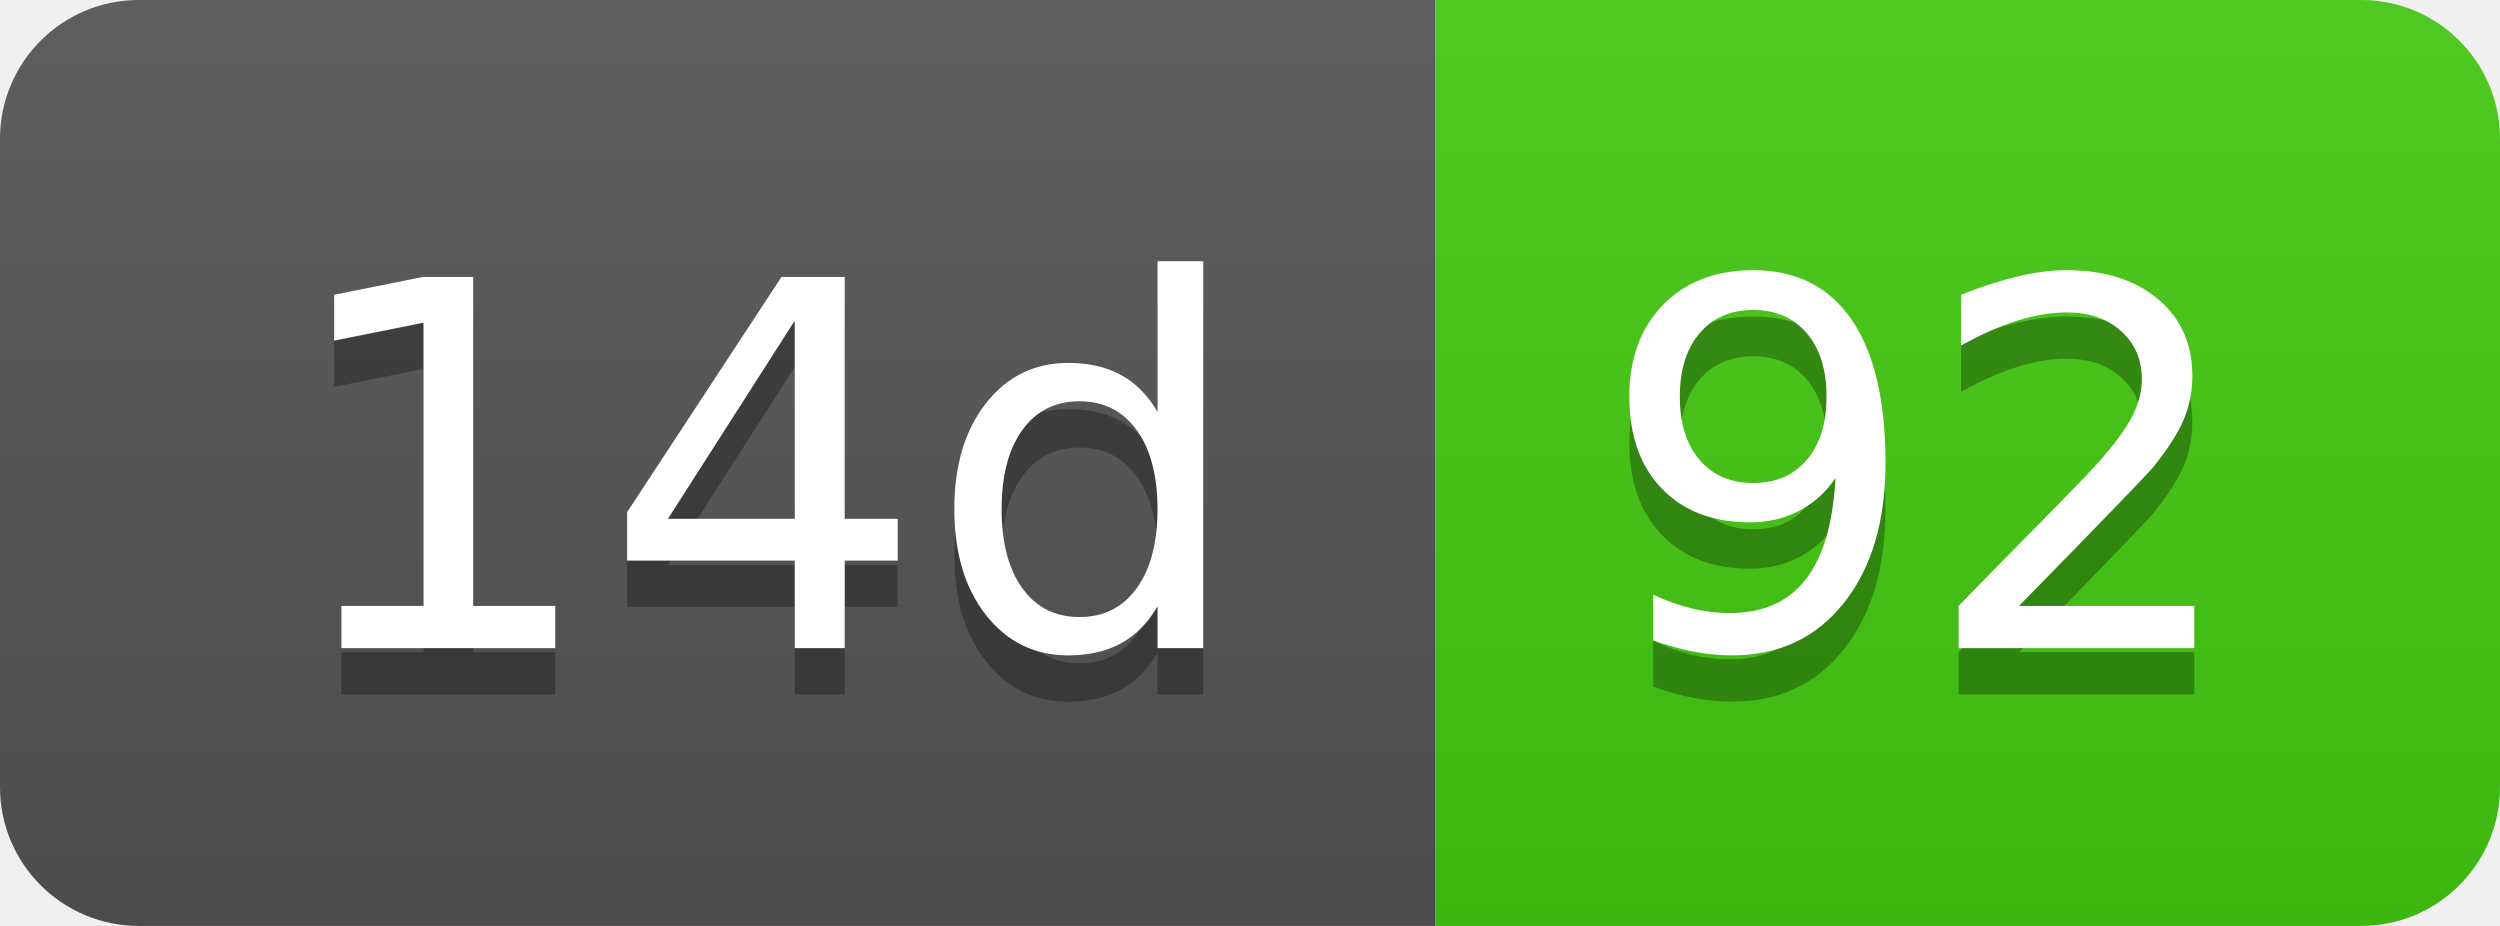
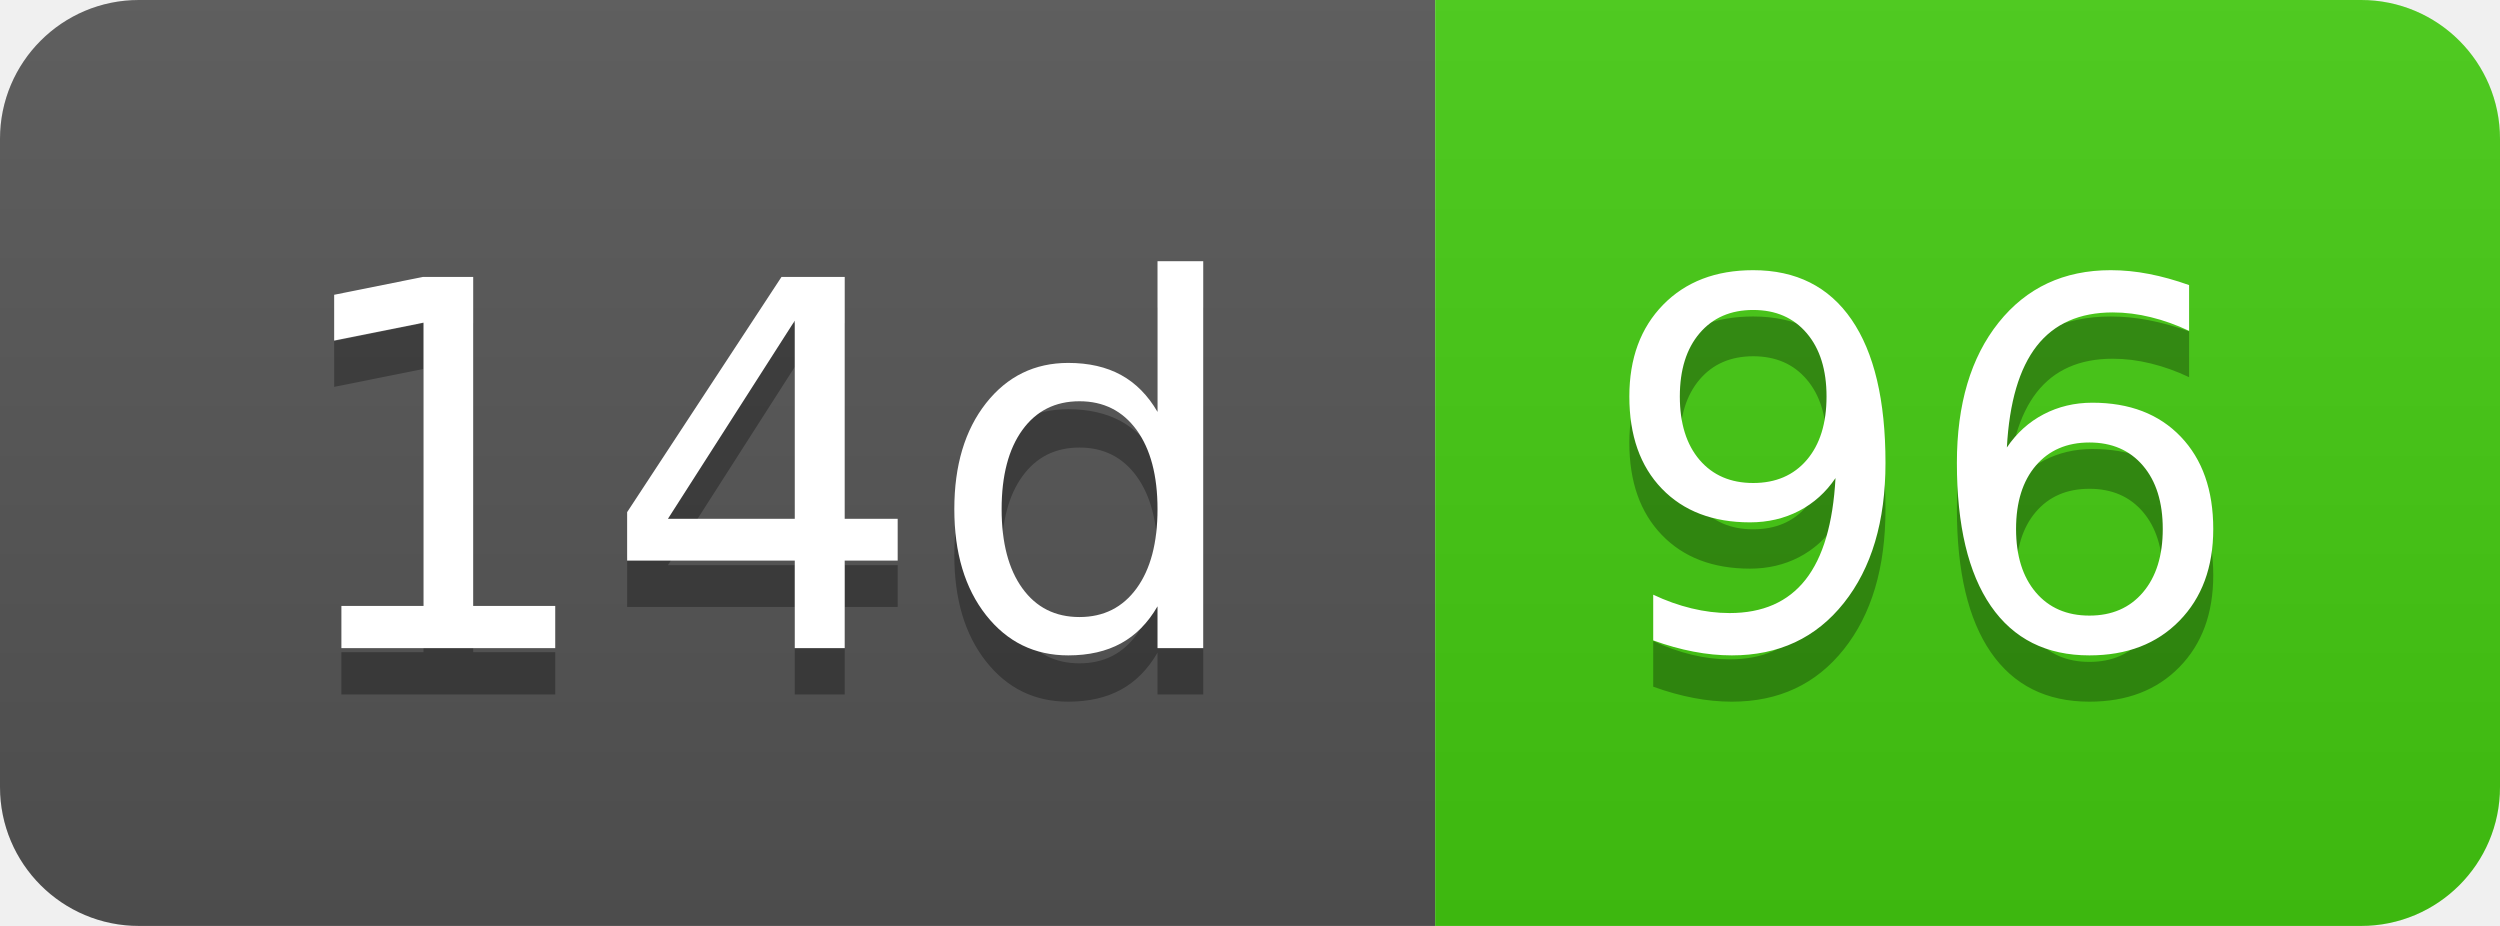
- <svg xmlns="http://www.w3.org/2000/svg" width="54" height="20" role="img" aria-label="14d: 92">
+ <svg xmlns="http://www.w3.org/2000/svg" width="54" height="20" role="img" aria-label="14d: 96">
  <linearGradient id="s" x2="0" y2="100%">
    <stop offset="0" stop-color="#bbb" stop-opacity=".1" />
    <stop offset="1" stop-opacity=".1" />
  </linearGradient>
  <clipPath id="r">
    <rect width="54" height="20" rx="3" fill="#fff" />
  </clipPath>
  <g clip-path="url(#r)">
    <rect width="31" height="20" fill="#555" />
    <rect x="31" width="23" height="20" fill="#4c1" />
    <rect width="54" height="20" fill="url(#s)" />
  </g>
  <g fill="#fff" text-anchor="middle" font-family="Verdana,Geneva,DejaVu Sans,sans-serif" text-rendering="geometricPrecision" font-size="110">
    <text aria-hidden="true" x="165" y="150" fill="#010101" fill-opacity=".3" transform="scale(.1)" textLength="210">14d</text>
    <text x="165" y="140" transform="scale(.1)" fill="#fff" textLength="210">14d</text>
-     <text aria-hidden="true" x="415" y="150" fill="#010101" fill-opacity=".3" transform="scale(.1)" textLength="130">92</text>
-     <text x="415" y="140" transform="scale(.1)" fill="#fff" textLength="130">92</text>
+     <text aria-hidden="true" x="415" y="150" fill="#010101" fill-opacity=".3" transform="scale(.1)" textLength="130">96</text>
+     <text x="415" y="140" transform="scale(.1)" fill="#fff" textLength="130">96</text>
  </g>
</svg>
